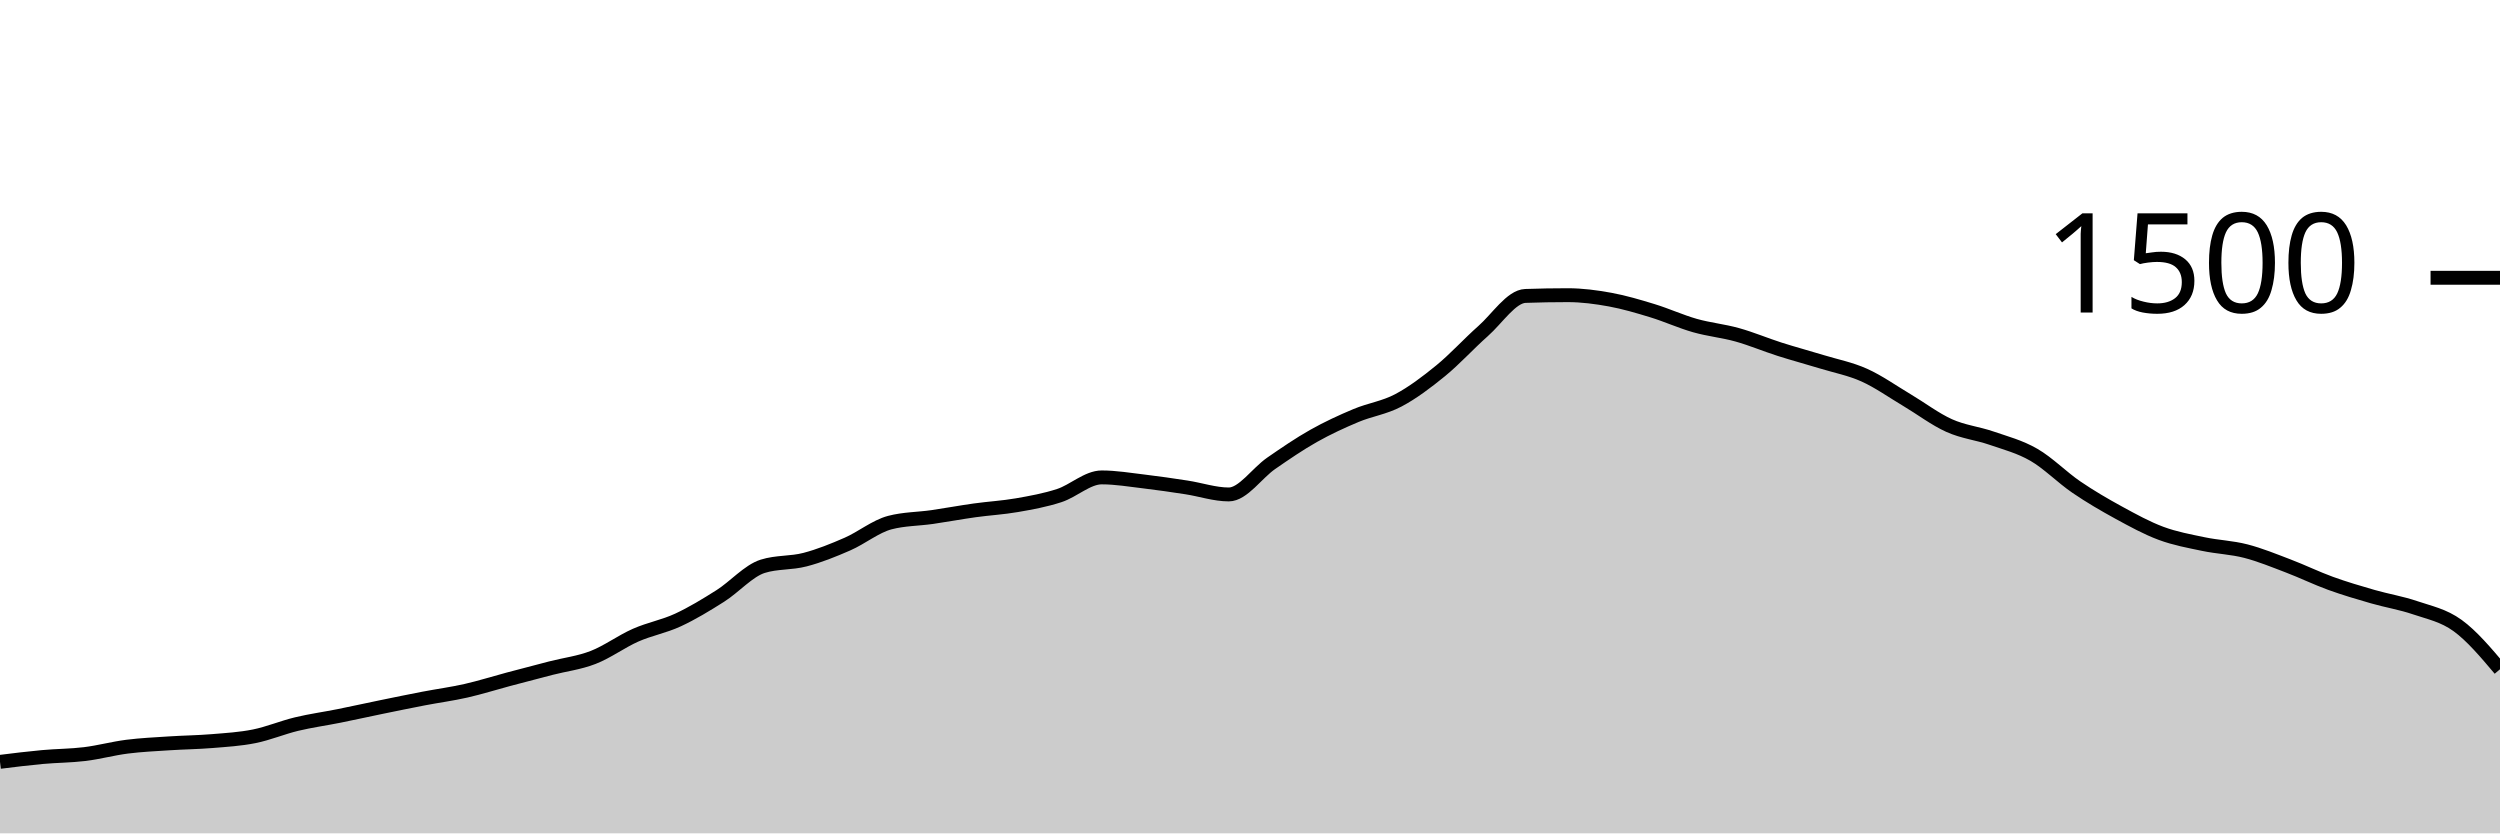
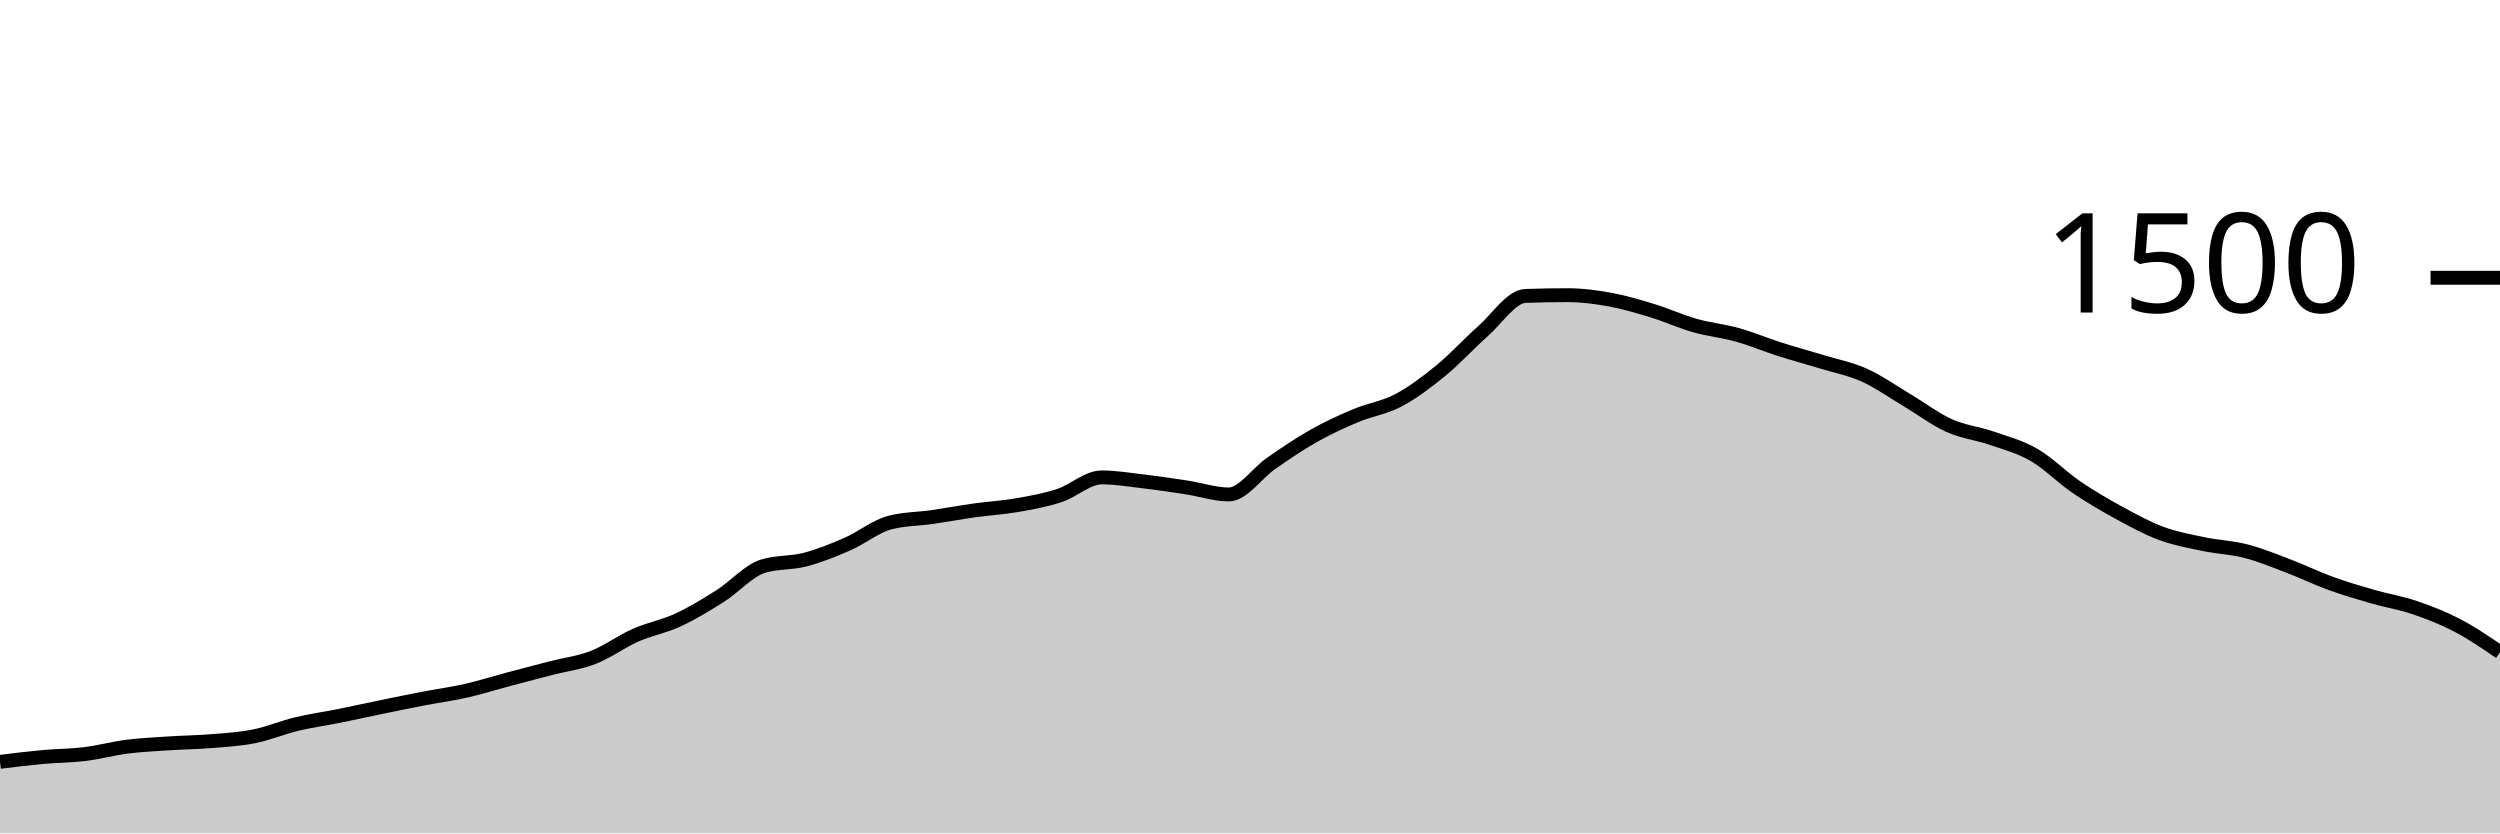
<svg xmlns="http://www.w3.org/2000/svg" viewBox="0 0 180 60">
  <g transform="translate(0,20)">
-     <path class="area" fill="rgba(0, 0, 0, 0.2)" d="M0,34.853C1.017,34.727,2.034,34.6,3.051,34.507C4.068,34.413,5.085,34.418,6.102,34.293C7.119,34.169,8.136,33.889,9.153,33.76C10.169,33.631,11.186,33.587,12.203,33.52C13.22,33.453,14.237,33.444,15.254,33.36C16.271,33.276,17.288,33.218,18.305,33.013C19.322,32.809,20.339,32.378,21.356,32.133C22.373,31.889,23.39,31.751,24.407,31.547C25.424,31.342,26.441,31.116,27.458,30.907C28.475,30.698,29.492,30.489,30.508,30.293C31.525,30.098,32.542,29.964,33.559,29.733C34.576,29.502,35.593,29.178,36.61,28.907C37.627,28.636,38.644,28.369,39.661,28.107C40.678,27.844,41.695,27.729,42.712,27.333C43.729,26.938,44.746,26.182,45.763,25.733C46.78,25.284,47.797,25.111,48.814,24.64C49.831,24.169,50.847,23.551,51.864,22.907C52.881,22.262,53.898,21.093,54.915,20.773C55.932,20.453,56.949,20.56,57.966,20.293C58.983,20.027,60,19.618,61.017,19.173C62.034,18.729,63.051,17.893,64.068,17.627C65.085,17.36,66.102,17.373,67.119,17.227C68.136,17.08,69.153,16.889,70.169,16.747C71.186,16.604,72.203,16.551,73.22,16.373C74.237,16.196,75.254,16.013,76.271,15.68C77.288,15.347,78.305,14.373,79.322,14.373C80.339,14.373,81.356,14.547,82.373,14.667C83.39,14.787,84.407,14.938,85.424,15.093C86.441,15.249,87.458,15.6,88.475,15.6C89.492,15.6,90.508,14.062,91.525,13.36C92.542,12.658,93.559,11.96,94.576,11.387C95.593,10.813,96.61,10.347,97.627,9.92C98.644,9.493,99.661,9.364,100.678,8.827C101.695,8.289,102.712,7.524,103.729,6.693C104.746,5.862,105.763,4.738,106.78,3.84C107.797,2.942,108.814,1.342,109.831,1.307C110.847,1.271,111.864,1.253,112.881,1.253C113.898,1.253,114.915,1.387,115.932,1.573C116.949,1.76,117.966,2.062,118.983,2.373C120,2.684,121.017,3.151,122.034,3.44C123.051,3.729,124.068,3.822,125.085,4.107C126.102,4.391,127.119,4.822,128.136,5.147C129.153,5.471,130.169,5.742,131.186,6.053C132.203,6.364,133.22,6.556,134.237,7.013C135.254,7.471,136.271,8.196,137.288,8.8C138.305,9.404,139.322,10.182,140.339,10.64C141.356,11.098,142.373,11.196,143.39,11.547C144.407,11.898,145.424,12.16,146.441,12.747C147.458,13.333,148.475,14.373,149.492,15.067C150.508,15.76,151.525,16.351,152.542,16.907C153.559,17.462,154.576,18.022,155.593,18.4C156.61,18.778,157.627,18.96,158.644,19.173C159.661,19.387,160.678,19.418,161.695,19.68C162.712,19.942,163.729,20.36,164.746,20.747C165.763,21.133,166.78,21.631,167.797,22C168.814,22.369,169.831,22.667,170.847,22.96C171.864,23.253,172.881,23.413,173.898,23.76C174.915,24.107,175.932,24.302,176.949,25.04C177.966,25.778,178.983,26.982,180,28.187L180,40C178.983,40,177.966,40,176.949,40C175.932,40,174.915,40,173.898,40C172.881,40,171.864,40,170.847,40C169.831,40,168.814,40,167.797,40C166.78,40,165.763,40,164.746,40C163.729,40,162.712,40,161.695,40C160.678,40,159.661,40,158.644,40C157.627,40,156.61,40,155.593,40C154.576,40,153.559,40,152.542,40C151.525,40,150.508,40,149.492,40C148.475,40,147.458,40,146.441,40C145.424,40,144.407,40,143.39,40C142.373,40,141.356,40,140.339,40C139.322,40,138.305,40,137.288,40C136.271,40,135.254,40,134.237,40C133.22,40,132.203,40,131.186,40C130.169,40,129.153,40,128.136,40C127.119,40,126.102,40,125.085,40C124.068,40,123.051,40,122.034,40C121.017,40,120,40,118.983,40C117.966,40,116.949,40,115.932,40C114.915,40,113.898,40,112.881,40C111.864,40,110.847,40,109.831,40C108.814,40,107.797,40,106.78,40C105.763,40,104.746,40,103.729,40C102.712,40,101.695,40,100.678,40C99.661,40,98.644,40,97.627,40C96.61,40,95.593,40,94.576,40C93.559,40,92.542,40,91.525,40C90.508,40,89.492,40,88.475,40C87.458,40,86.441,40,85.424,40C84.407,40,83.39,40,82.373,40C81.356,40,80.339,40,79.322,40C78.305,40,77.288,40,76.271,40C75.254,40,74.237,40,73.22,40C72.203,40,71.186,40,70.169,40C69.153,40,68.136,40,67.119,40C66.102,40,65.085,40,64.068,40C63.051,40,62.034,40,61.017,40C60,40,58.983,40,57.966,40C56.949,40,55.932,40,54.915,40C53.898,40,52.881,40,51.864,40C50.847,40,49.831,40,48.814,40C47.797,40,46.78,40,45.763,40C44.746,40,43.729,40,42.712,40C41.695,40,40.678,40,39.661,40C38.644,40,37.627,40,36.61,40C35.593,40,34.576,40,33.559,40C32.542,40,31.525,40,30.508,40C29.492,40,28.475,40,27.458,40C26.441,40,25.424,40,24.407,40C23.39,40,22.373,40,21.356,40C20.339,40,19.322,40,18.305,40C17.288,40,16.271,40,15.254,40C14.237,40,13.22,40,12.203,40C11.186,40,10.169,40,9.153,40C8.136,40,7.119,40,6.102,40C5.085,40,4.068,40,3.051,40C2.034,40,1.017,40,0,40Z" />
-     <path class="line" stroke="black" fill="none" d="M0,34.853C1.017,34.727,2.034,34.6,3.051,34.507C4.068,34.413,5.085,34.418,6.102,34.293C7.119,34.169,8.136,33.889,9.153,33.76C10.169,33.631,11.186,33.587,12.203,33.52C13.22,33.453,14.237,33.444,15.254,33.36C16.271,33.276,17.288,33.218,18.305,33.013C19.322,32.809,20.339,32.378,21.356,32.133C22.373,31.889,23.39,31.751,24.407,31.547C25.424,31.342,26.441,31.116,27.458,30.907C28.475,30.698,29.492,30.489,30.508,30.293C31.525,30.098,32.542,29.964,33.559,29.733C34.576,29.502,35.593,29.178,36.61,28.907C37.627,28.636,38.644,28.369,39.661,28.107C40.678,27.844,41.695,27.729,42.712,27.333C43.729,26.938,44.746,26.182,45.763,25.733C46.78,25.284,47.797,25.111,48.814,24.64C49.831,24.169,50.847,23.551,51.864,22.907C52.881,22.262,53.898,21.093,54.915,20.773C55.932,20.453,56.949,20.56,57.966,20.293C58.983,20.027,60,19.618,61.017,19.173C62.034,18.729,63.051,17.893,64.068,17.627C65.085,17.36,66.102,17.373,67.119,17.227C68.136,17.08,69.153,16.889,70.169,16.747C71.186,16.604,72.203,16.551,73.22,16.373C74.237,16.196,75.254,16.013,76.271,15.68C77.288,15.347,78.305,14.373,79.322,14.373C80.339,14.373,81.356,14.547,82.373,14.667C83.39,14.787,84.407,14.938,85.424,15.093C86.441,15.249,87.458,15.6,88.475,15.6C89.492,15.6,90.508,14.062,91.525,13.36C92.542,12.658,93.559,11.96,94.576,11.387C95.593,10.813,96.61,10.347,97.627,9.92C98.644,9.493,99.661,9.364,100.678,8.827C101.695,8.289,102.712,7.524,103.729,6.693C104.746,5.862,105.763,4.738,106.78,3.84C107.797,2.942,108.814,1.342,109.831,1.307C110.847,1.271,111.864,1.253,112.881,1.253C113.898,1.253,114.915,1.387,115.932,1.573C116.949,1.76,117.966,2.062,118.983,2.373C120,2.684,121.017,3.151,122.034,3.44C123.051,3.729,124.068,3.822,125.085,4.107C126.102,4.391,127.119,4.822,128.136,5.147C129.153,5.471,130.169,5.742,131.186,6.053C132.203,6.364,133.22,6.556,134.237,7.013C135.254,7.471,136.271,8.196,137.288,8.8C138.305,9.404,139.322,10.182,140.339,10.64C141.356,11.098,142.373,11.196,143.39,11.547C144.407,11.898,145.424,12.16,146.441,12.747C147.458,13.333,148.475,14.373,149.492,15.067C150.508,15.76,151.525,16.351,152.542,16.907C153.559,17.462,154.576,18.022,155.593,18.4C156.61,18.778,157.627,18.96,158.644,19.173C159.661,19.387,160.678,19.418,161.695,19.68C162.712,19.942,163.729,20.36,164.746,20.747C165.763,21.133,166.78,21.631,167.797,22C168.814,22.369,169.831,22.667,170.847,22.96C171.864,23.253,172.881,23.413,173.898,23.76C174.915,24.107,175.932,24.302,176.949,25.04C177.966,25.778,178.983,26.982,180,28.187" />
+     <path class="area" fill="rgba(0, 0, 0, 0.2)" d="M0,34.853C1.017,34.727,2.034,34.6,3.051,34.507C4.068,34.413,5.085,34.418,6.102,34.293C7.119,34.169,8.136,33.889,9.153,33.76C10.169,33.631,11.186,33.587,12.203,33.52C13.22,33.453,14.237,33.444,15.254,33.36C16.271,33.276,17.288,33.218,18.305,33.013C19.322,32.809,20.339,32.378,21.356,32.133C22.373,31.889,23.39,31.751,24.407,31.547C25.424,31.342,26.441,31.116,27.458,30.907C28.475,30.698,29.492,30.489,30.508,30.293C31.525,30.098,32.542,29.964,33.559,29.733C34.576,29.502,35.593,29.178,36.61,28.907C37.627,28.636,38.644,28.369,39.661,28.107C40.678,27.844,41.695,27.729,42.712,27.333C43.729,26.938,44.746,26.182,45.763,25.733C46.78,25.284,47.797,25.111,48.814,24.64C49.831,24.169,50.847,23.551,51.864,22.907C52.881,22.262,53.898,21.093,54.915,20.773C55.932,20.453,56.949,20.56,57.966,20.293C58.983,20.027,60,19.618,61.017,19.173C62.034,18.729,63.051,17.893,64.068,17.627C65.085,17.36,66.102,17.373,67.119,17.227C68.136,17.08,69.153,16.889,70.169,16.747C71.186,16.604,72.203,16.551,73.22,16.373C74.237,16.196,75.254,16.013,76.271,15.68C77.288,15.347,78.305,14.373,79.322,14.373C80.339,14.373,81.356,14.547,82.373,14.667C83.39,14.787,84.407,14.938,85.424,15.093C86.441,15.249,87.458,15.6,88.475,15.6C89.492,15.6,90.508,14.062,91.525,13.36C92.542,12.658,93.559,11.96,94.576,11.387C95.593,10.813,96.61,10.347,97.627,9.92C98.644,9.493,99.661,9.364,100.678,8.827C101.695,8.289,102.712,7.524,103.729,6.693C104.746,5.862,105.763,4.738,106.78,3.84C107.797,2.942,108.814,1.342,109.831,1.307C110.847,1.271,111.864,1.253,112.881,1.253C113.898,1.253,114.915,1.387,115.932,1.573C116.949,1.76,117.966,2.062,118.983,2.373C120,2.684,121.017,3.151,122.034,3.44C123.051,3.729,124.068,3.822,125.085,4.107C126.102,4.391,127.119,4.822,128.136,5.147C129.153,5.471,130.169,5.742,131.186,6.053C132.203,6.364,133.22,6.556,134.237,7.013C135.254,7.471,136.271,8.196,137.288,8.8C138.305,9.404,139.322,10.182,140.339,10.64C141.356,11.098,142.373,11.196,143.39,11.547C144.407,11.898,145.424,12.16,146.441,12.747C147.458,13.333,148.475,14.373,149.492,15.067C150.508,15.76,151.525,16.351,152.542,16.907C153.559,17.462,154.576,18.022,155.593,18.4C156.61,18.778,157.627,18.96,158.644,19.173C159.661,19.387,160.678,19.418,161.695,19.68C162.712,19.942,163.729,20.36,164.746,20.747C165.763,21.133,166.78,21.631,167.797,22C168.814,22.369,169.831,22.667,170.847,22.96C171.864,23.253,172.881,23.413,173.898,23.76C174.915,24.107,175.932,24.507,176.949,25.04C177.966,25.573,178.983,26.267,180,26.96L180,40C178.983,40,177.966,40,176.949,40C175.932,40,174.915,40,173.898,40C172.881,40,171.864,40,170.847,40C169.831,40,168.814,40,167.797,40C166.78,40,165.763,40,164.746,40C163.729,40,162.712,40,161.695,40C160.678,40,159.661,40,158.644,40C157.627,40,156.61,40,155.593,40C154.576,40,153.559,40,152.542,40C151.525,40,150.508,40,149.492,40C148.475,40,147.458,40,146.441,40C145.424,40,144.407,40,143.39,40C142.373,40,141.356,40,140.339,40C139.322,40,138.305,40,137.288,40C136.271,40,135.254,40,134.237,40C133.22,40,132.203,40,131.186,40C130.169,40,129.153,40,128.136,40C127.119,40,126.102,40,125.085,40C124.068,40,123.051,40,122.034,40C121.017,40,120,40,118.983,40C117.966,40,116.949,40,115.932,40C114.915,40,113.898,40,112.881,40C111.864,40,110.847,40,109.831,40C108.814,40,107.797,40,106.78,40C105.763,40,104.746,40,103.729,40C102.712,40,101.695,40,100.678,40C99.661,40,98.644,40,97.627,40C96.61,40,95.593,40,94.576,40C93.559,40,92.542,40,91.525,40C90.508,40,89.492,40,88.475,40C87.458,40,86.441,40,85.424,40C84.407,40,83.39,40,82.373,40C81.356,40,80.339,40,79.322,40C78.305,40,77.288,40,76.271,40C75.254,40,74.237,40,73.22,40C72.203,40,71.186,40,70.169,40C69.153,40,68.136,40,67.119,40C66.102,40,65.085,40,64.068,40C63.051,40,62.034,40,61.017,40C60,40,58.983,40,57.966,40C56.949,40,55.932,40,54.915,40C53.898,40,52.881,40,51.864,40C50.847,40,49.831,40,48.814,40C47.797,40,46.78,40,45.763,40C44.746,40,43.729,40,42.712,40C41.695,40,40.678,40,39.661,40C38.644,40,37.627,40,36.61,40C35.593,40,34.576,40,33.559,40C32.542,40,31.525,40,30.508,40C29.492,40,28.475,40,27.458,40C26.441,40,25.424,40,24.407,40C23.39,40,22.373,40,21.356,40C20.339,40,19.322,40,18.305,40C17.288,40,16.271,40,15.254,40C14.237,40,13.22,40,12.203,40C11.186,40,10.169,40,9.153,40C8.136,40,7.119,40,6.102,40C5.085,40,4.068,40,3.051,40C2.034,40,1.017,40,0,40Z" />
+     <path class="line" stroke="black" fill="none" d="M0,34.853C1.017,34.727,2.034,34.6,3.051,34.507C4.068,34.413,5.085,34.418,6.102,34.293C7.119,34.169,8.136,33.889,9.153,33.76C10.169,33.631,11.186,33.587,12.203,33.52C13.22,33.453,14.237,33.444,15.254,33.36C16.271,33.276,17.288,33.218,18.305,33.013C19.322,32.809,20.339,32.378,21.356,32.133C22.373,31.889,23.39,31.751,24.407,31.547C25.424,31.342,26.441,31.116,27.458,30.907C28.475,30.698,29.492,30.489,30.508,30.293C31.525,30.098,32.542,29.964,33.559,29.733C34.576,29.502,35.593,29.178,36.61,28.907C37.627,28.636,38.644,28.369,39.661,28.107C40.678,27.844,41.695,27.729,42.712,27.333C43.729,26.938,44.746,26.182,45.763,25.733C46.78,25.284,47.797,25.111,48.814,24.64C49.831,24.169,50.847,23.551,51.864,22.907C52.881,22.262,53.898,21.093,54.915,20.773C55.932,20.453,56.949,20.56,57.966,20.293C58.983,20.027,60,19.618,61.017,19.173C62.034,18.729,63.051,17.893,64.068,17.627C65.085,17.36,66.102,17.373,67.119,17.227C68.136,17.08,69.153,16.889,70.169,16.747C71.186,16.604,72.203,16.551,73.22,16.373C74.237,16.196,75.254,16.013,76.271,15.68C77.288,15.347,78.305,14.373,79.322,14.373C80.339,14.373,81.356,14.547,82.373,14.667C83.39,14.787,84.407,14.938,85.424,15.093C86.441,15.249,87.458,15.6,88.475,15.6C89.492,15.6,90.508,14.062,91.525,13.36C92.542,12.658,93.559,11.96,94.576,11.387C95.593,10.813,96.61,10.347,97.627,9.92C98.644,9.493,99.661,9.364,100.678,8.827C101.695,8.289,102.712,7.524,103.729,6.693C104.746,5.862,105.763,4.738,106.78,3.84C107.797,2.942,108.814,1.342,109.831,1.307C110.847,1.271,111.864,1.253,112.881,1.253C113.898,1.253,114.915,1.387,115.932,1.573C116.949,1.76,117.966,2.062,118.983,2.373C120,2.684,121.017,3.151,122.034,3.44C123.051,3.729,124.068,3.822,125.085,4.107C126.102,4.391,127.119,4.822,128.136,5.147C129.153,5.471,130.169,5.742,131.186,6.053C132.203,6.364,133.22,6.556,134.237,7.013C135.254,7.471,136.271,8.196,137.288,8.8C138.305,9.404,139.322,10.182,140.339,10.64C141.356,11.098,142.373,11.196,143.39,11.547C144.407,11.898,145.424,12.16,146.441,12.747C147.458,13.333,148.475,14.373,149.492,15.067C150.508,15.76,151.525,16.351,152.542,16.907C153.559,17.462,154.576,18.022,155.593,18.4C156.61,18.778,157.627,18.96,158.644,19.173C159.661,19.387,160.678,19.418,161.695,19.68C162.712,19.942,163.729,20.36,164.746,20.747C165.763,21.133,166.78,21.631,167.797,22C168.814,22.369,169.831,22.667,170.847,22.96C171.864,23.253,172.881,23.413,173.898,23.76C174.915,24.107,175.932,24.507,176.949,25.04C177.966,25.573,178.983,26.267,180,26.96" />
    <path class="axis-ceiling" stroke-width="1" stroke="black" fill="none" d="M175,0L180,0" />
    <text class="axis-ceiling-label" font-family="sans-serif" text-anchor="end" font-size="10px" x="170" y="2.5">1500</text>
  </g>
</svg>
